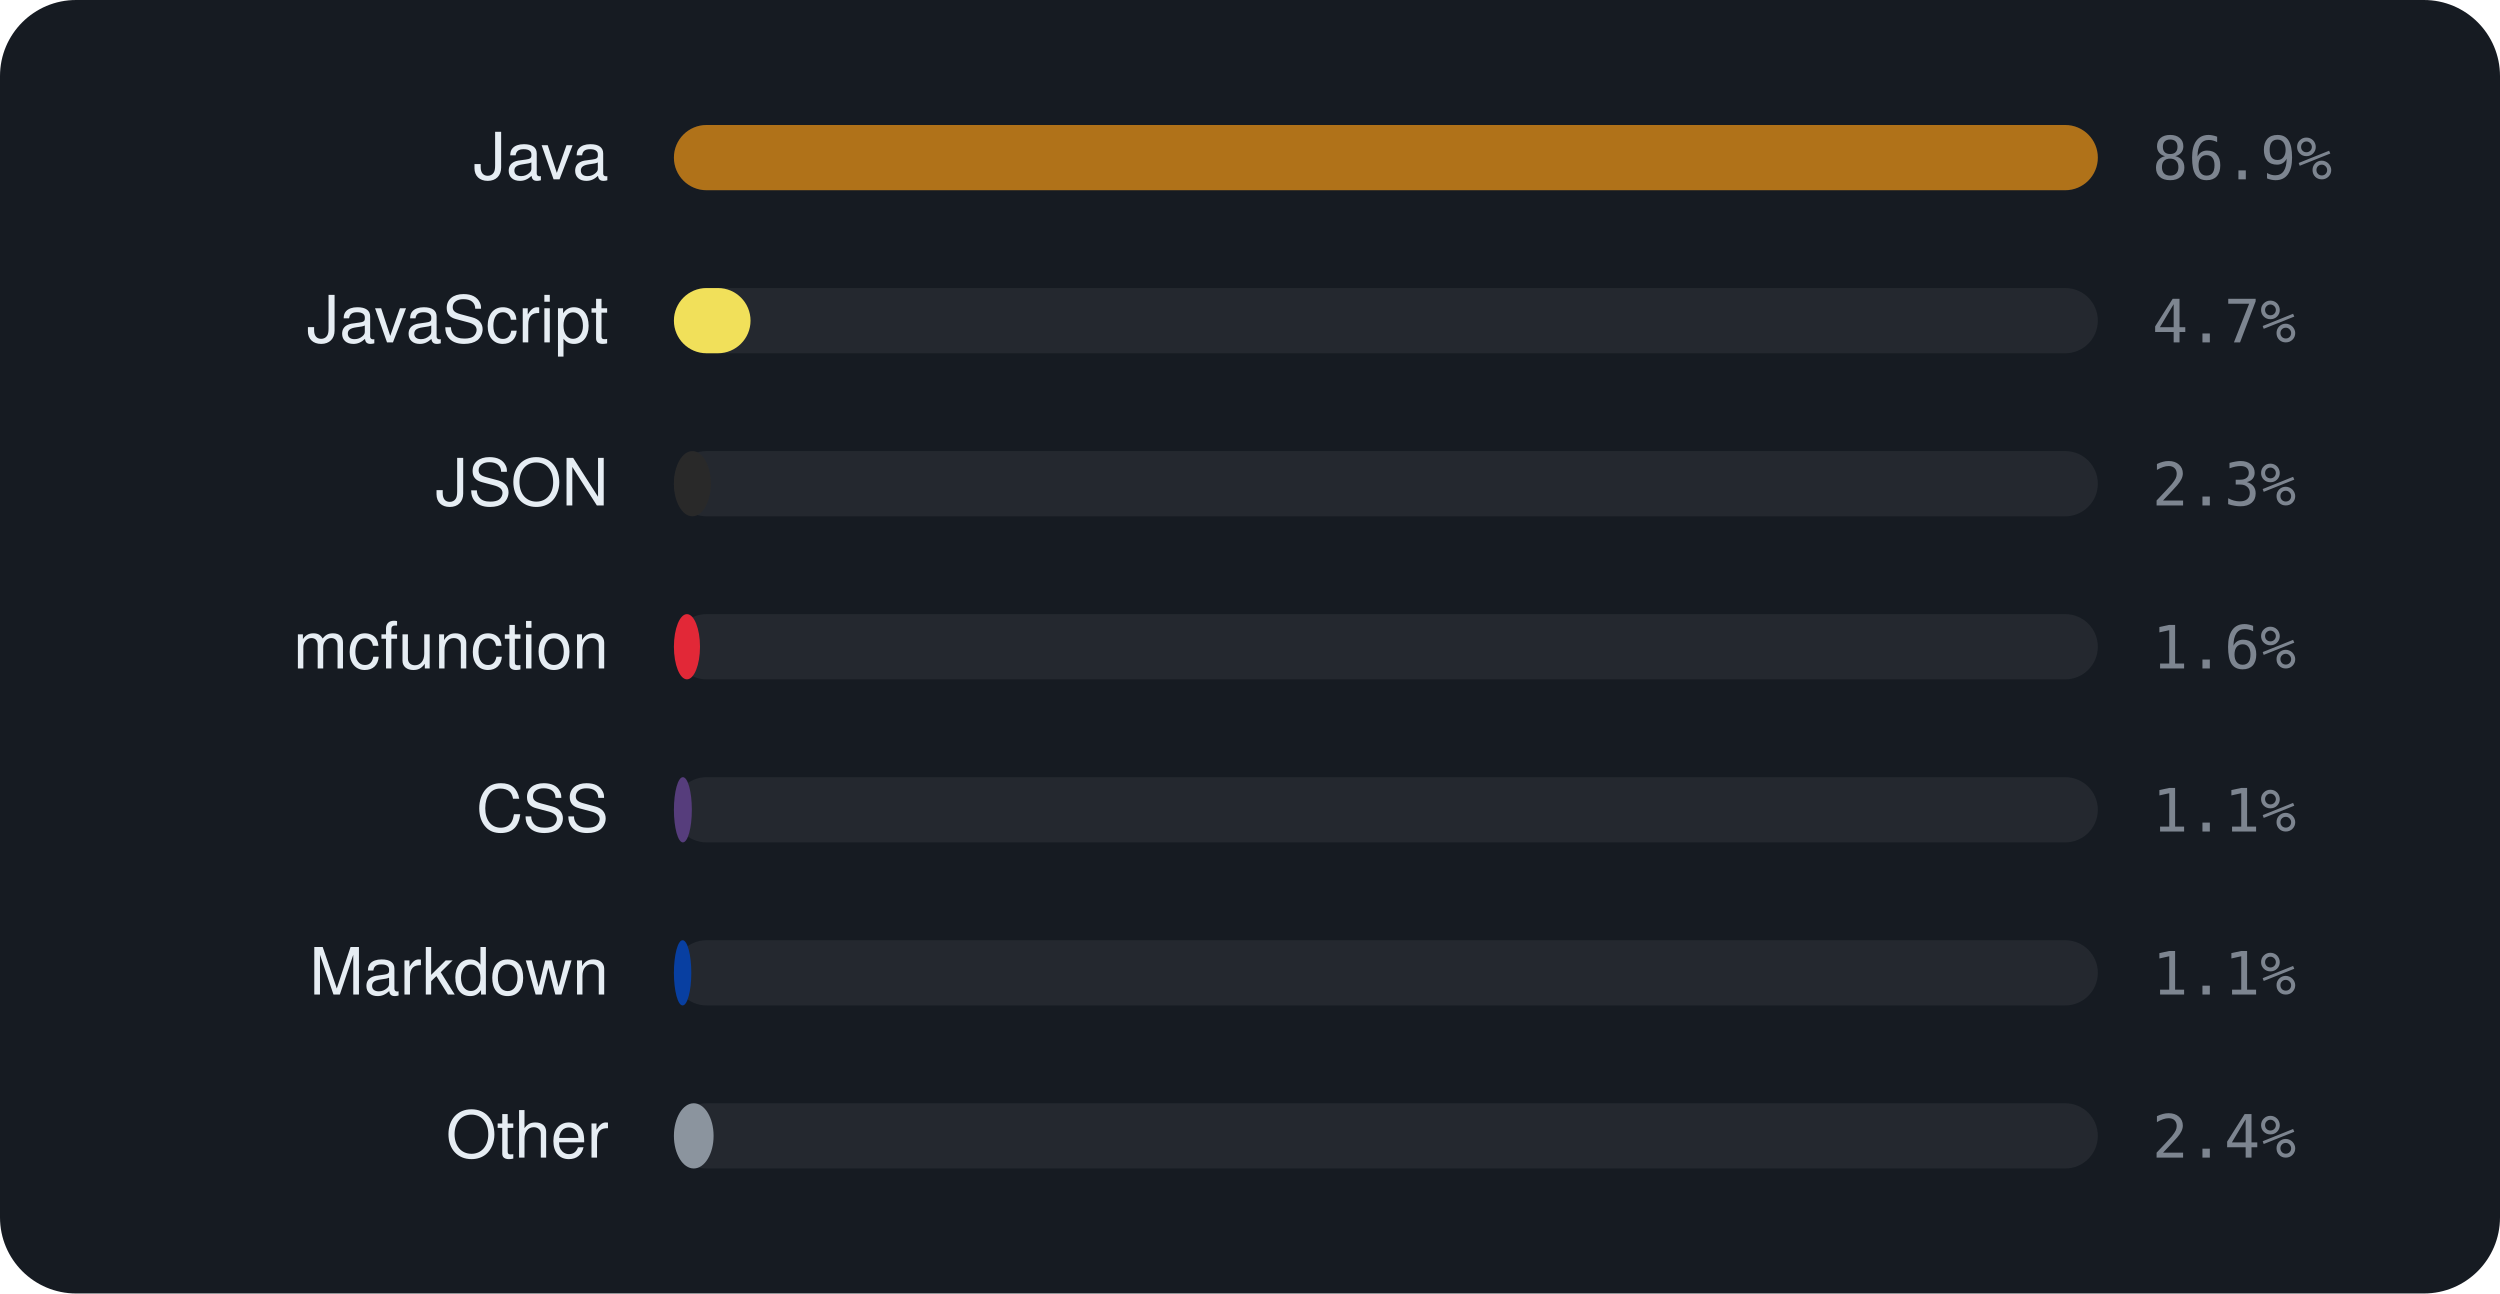
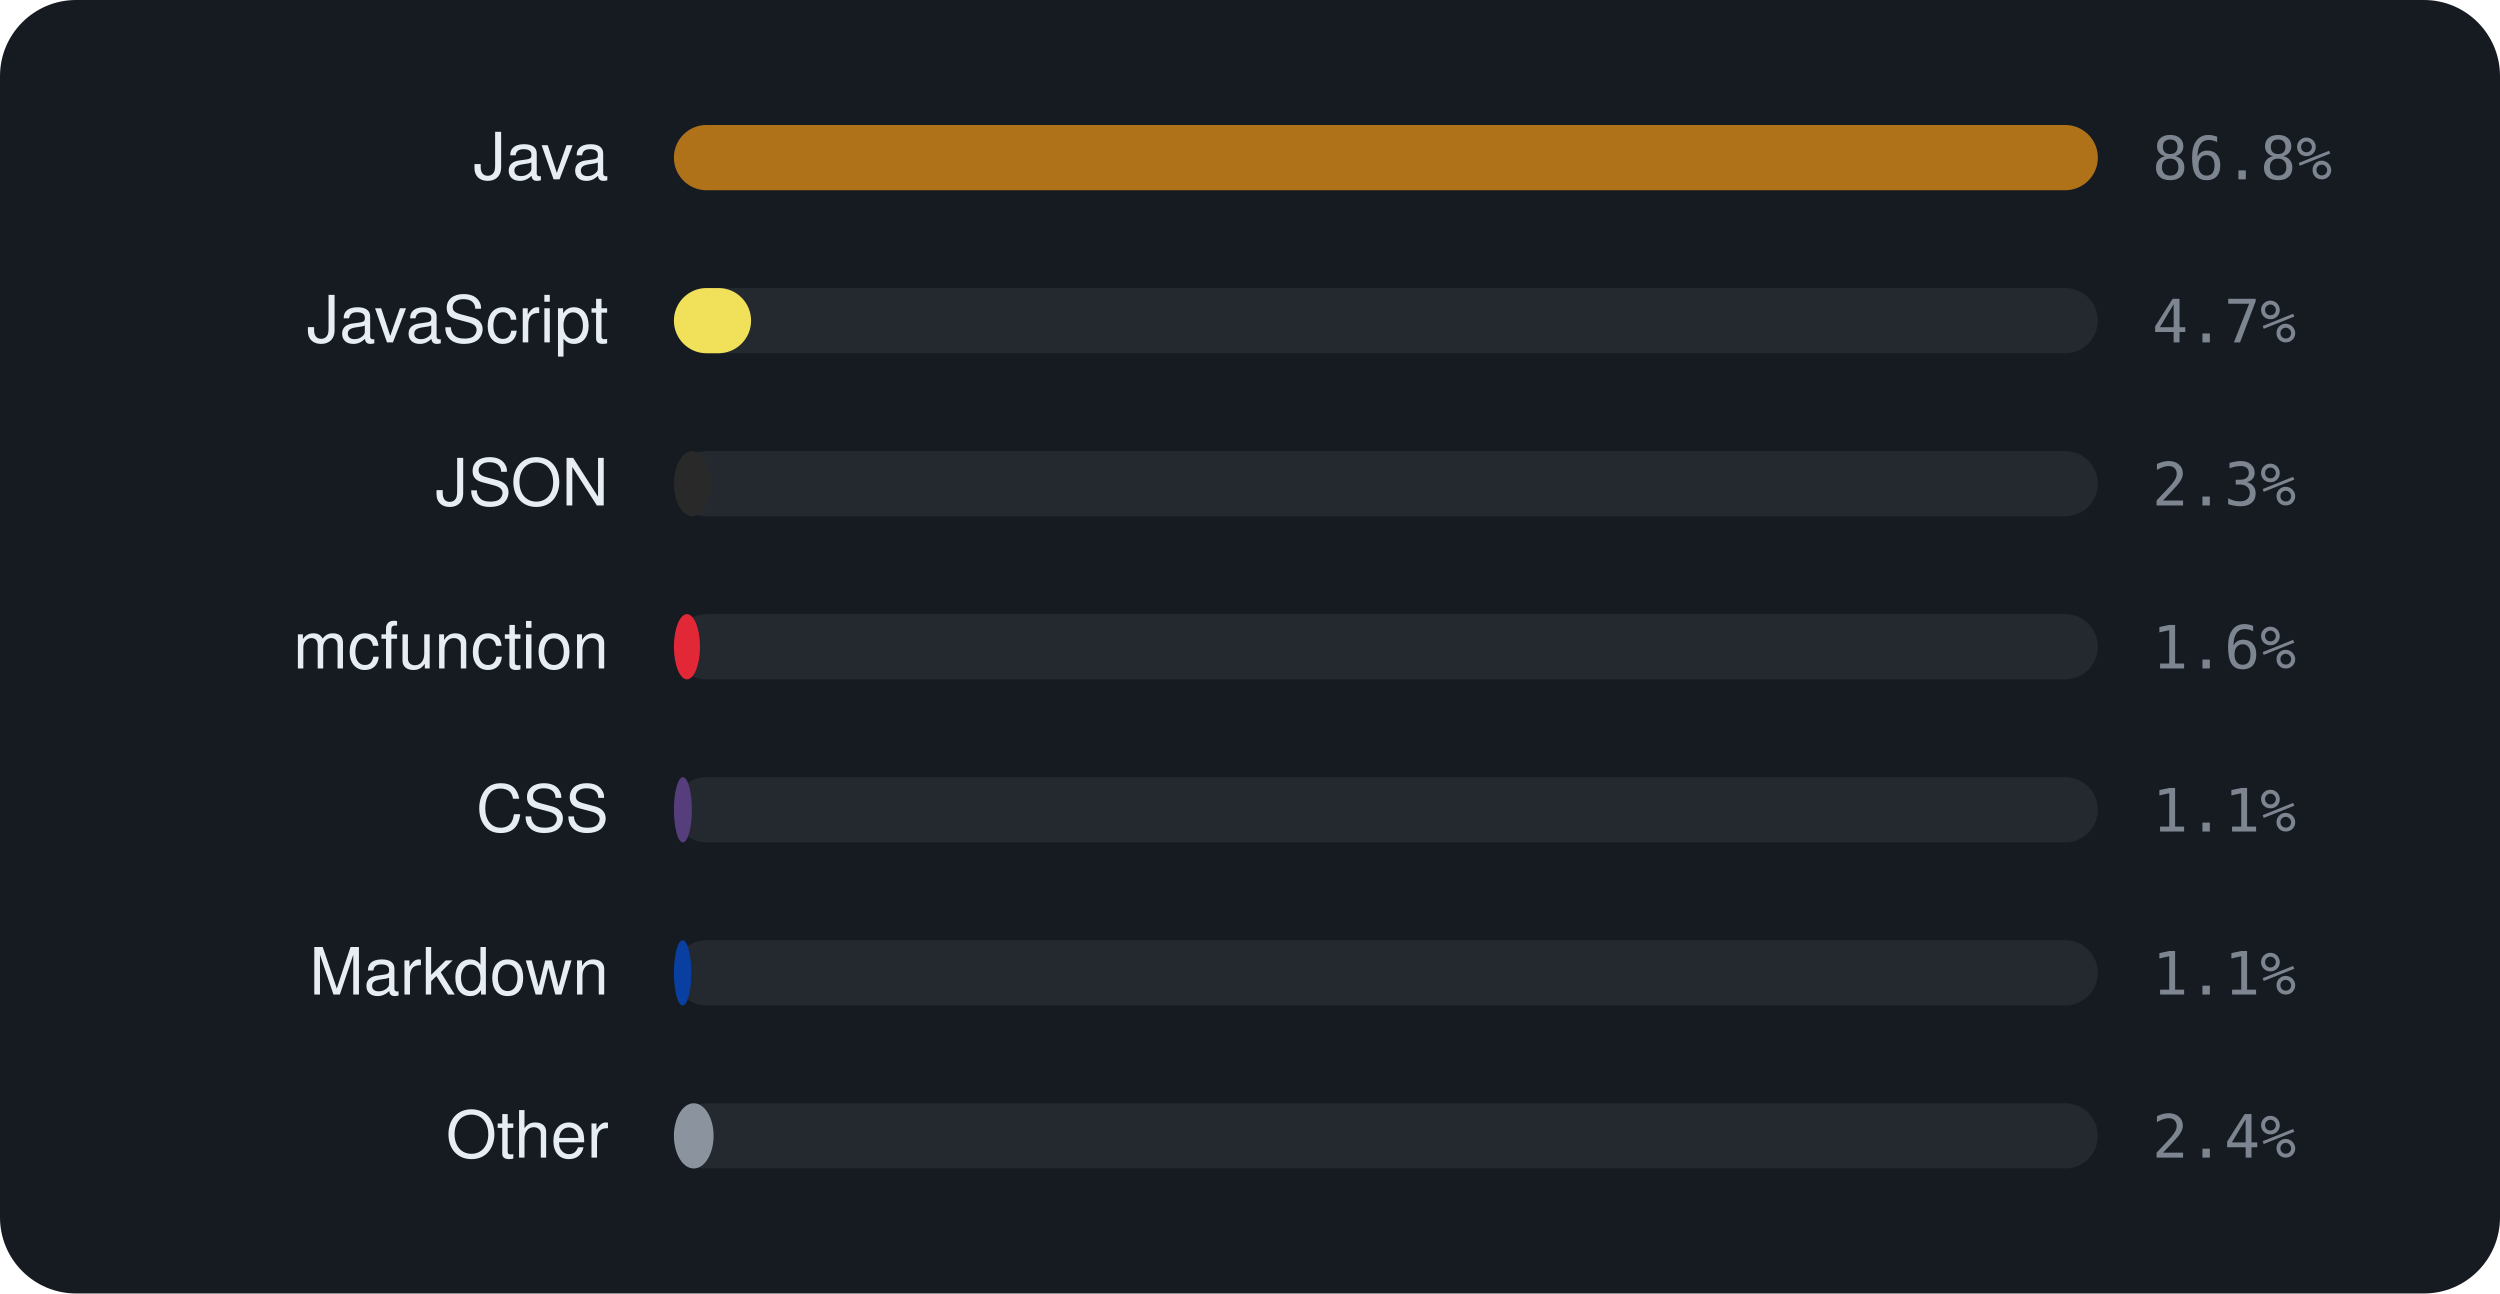
<svg xmlns="http://www.w3.org/2000/svg" viewBox="0 0 460 238" width="460" height="238" font-family="-apple-system,BlinkMacSystemFont,'Segoe UI',Helvetica,Arial,sans-serif">
  <rect width="460" height="238" rx="14" fill="#161b22" />
  <text x="112" y="33" text-anchor="end" font-size="12" fill="#e6edf3">Java</text>
  <rect x="124" y="23" width="262" height="12" rx="6" fill="rgba(255,255,255,0.06)" />
  <rect x="124" y="23" width="262.0" height="12" rx="6" fill="#b07219" />
-   <text x="396" y="33" font-size="11" font-family="monospace" fill="#7d8590">86.9%</text>
+   <text x="396" y="33" font-size="11" font-family="monospace" fill="#7d8590">86.8%</text>
  <text x="112" y="63" text-anchor="end" font-size="12" fill="#e6edf3">JavaScript</text>
  <rect x="124" y="53" width="262" height="12" rx="6" fill="rgba(255,255,255,0.06)" />
-   <rect x="124" y="53" width="14.1" height="12" rx="6" fill="#f1e05a" />
+   <rect x="124" y="53" width="14.2" height="12" rx="6" fill="#f1e05a" />
  <text x="396" y="63" font-size="11" font-family="monospace" fill="#7d8590">4.7%</text>
  <text x="112" y="93" text-anchor="end" font-size="12" fill="#e6edf3">JSON</text>
  <rect x="124" y="83" width="262" height="12" rx="6" fill="rgba(255,255,255,0.06)" />
  <rect x="124" y="83" width="6.8" height="12" rx="6" fill="#292929" />
  <text x="396" y="93" font-size="11" font-family="monospace" fill="#7d8590">2.3%</text>
  <text x="112" y="123" text-anchor="end" font-size="12" fill="#e6edf3">mcfunction</text>
  <rect x="124" y="113" width="262" height="12" rx="6" fill="rgba(255,255,255,0.06)" />
  <rect x="124" y="113" width="4.8" height="12" rx="6" fill="#E22837" />
  <text x="396" y="123" font-size="11" font-family="monospace" fill="#7d8590">1.6%</text>
  <text x="112" y="153" text-anchor="end" font-size="12" fill="#e6edf3">CSS</text>
  <rect x="124" y="143" width="262" height="12" rx="6" fill="rgba(255,255,255,0.06)" />
  <rect x="124" y="143" width="3.3" height="12" rx="6" fill="#563d7c" />
  <text x="396" y="153" font-size="11" font-family="monospace" fill="#7d8590">1.1%</text>
  <text x="112" y="183" text-anchor="end" font-size="12" fill="#e6edf3">Markdown</text>
  <rect x="124" y="173" width="262" height="12" rx="6" fill="rgba(255,255,255,0.06)" />
  <rect x="124" y="173" width="3.2" height="12" rx="6" fill="#083fa1" />
  <text x="396" y="183" font-size="11" font-family="monospace" fill="#7d8590">1.1%</text>
  <text x="112" y="213" text-anchor="end" font-size="12" fill="#e6edf3">Other</text>
  <rect x="124" y="203" width="262" height="12" rx="6" fill="rgba(255,255,255,0.06)" />
  <rect x="124" y="203" width="7.3" height="12" rx="6" fill="#8b949e" />
  <text x="396" y="213" font-size="11" font-family="monospace" fill="#7d8590">2.4%</text>
</svg>
